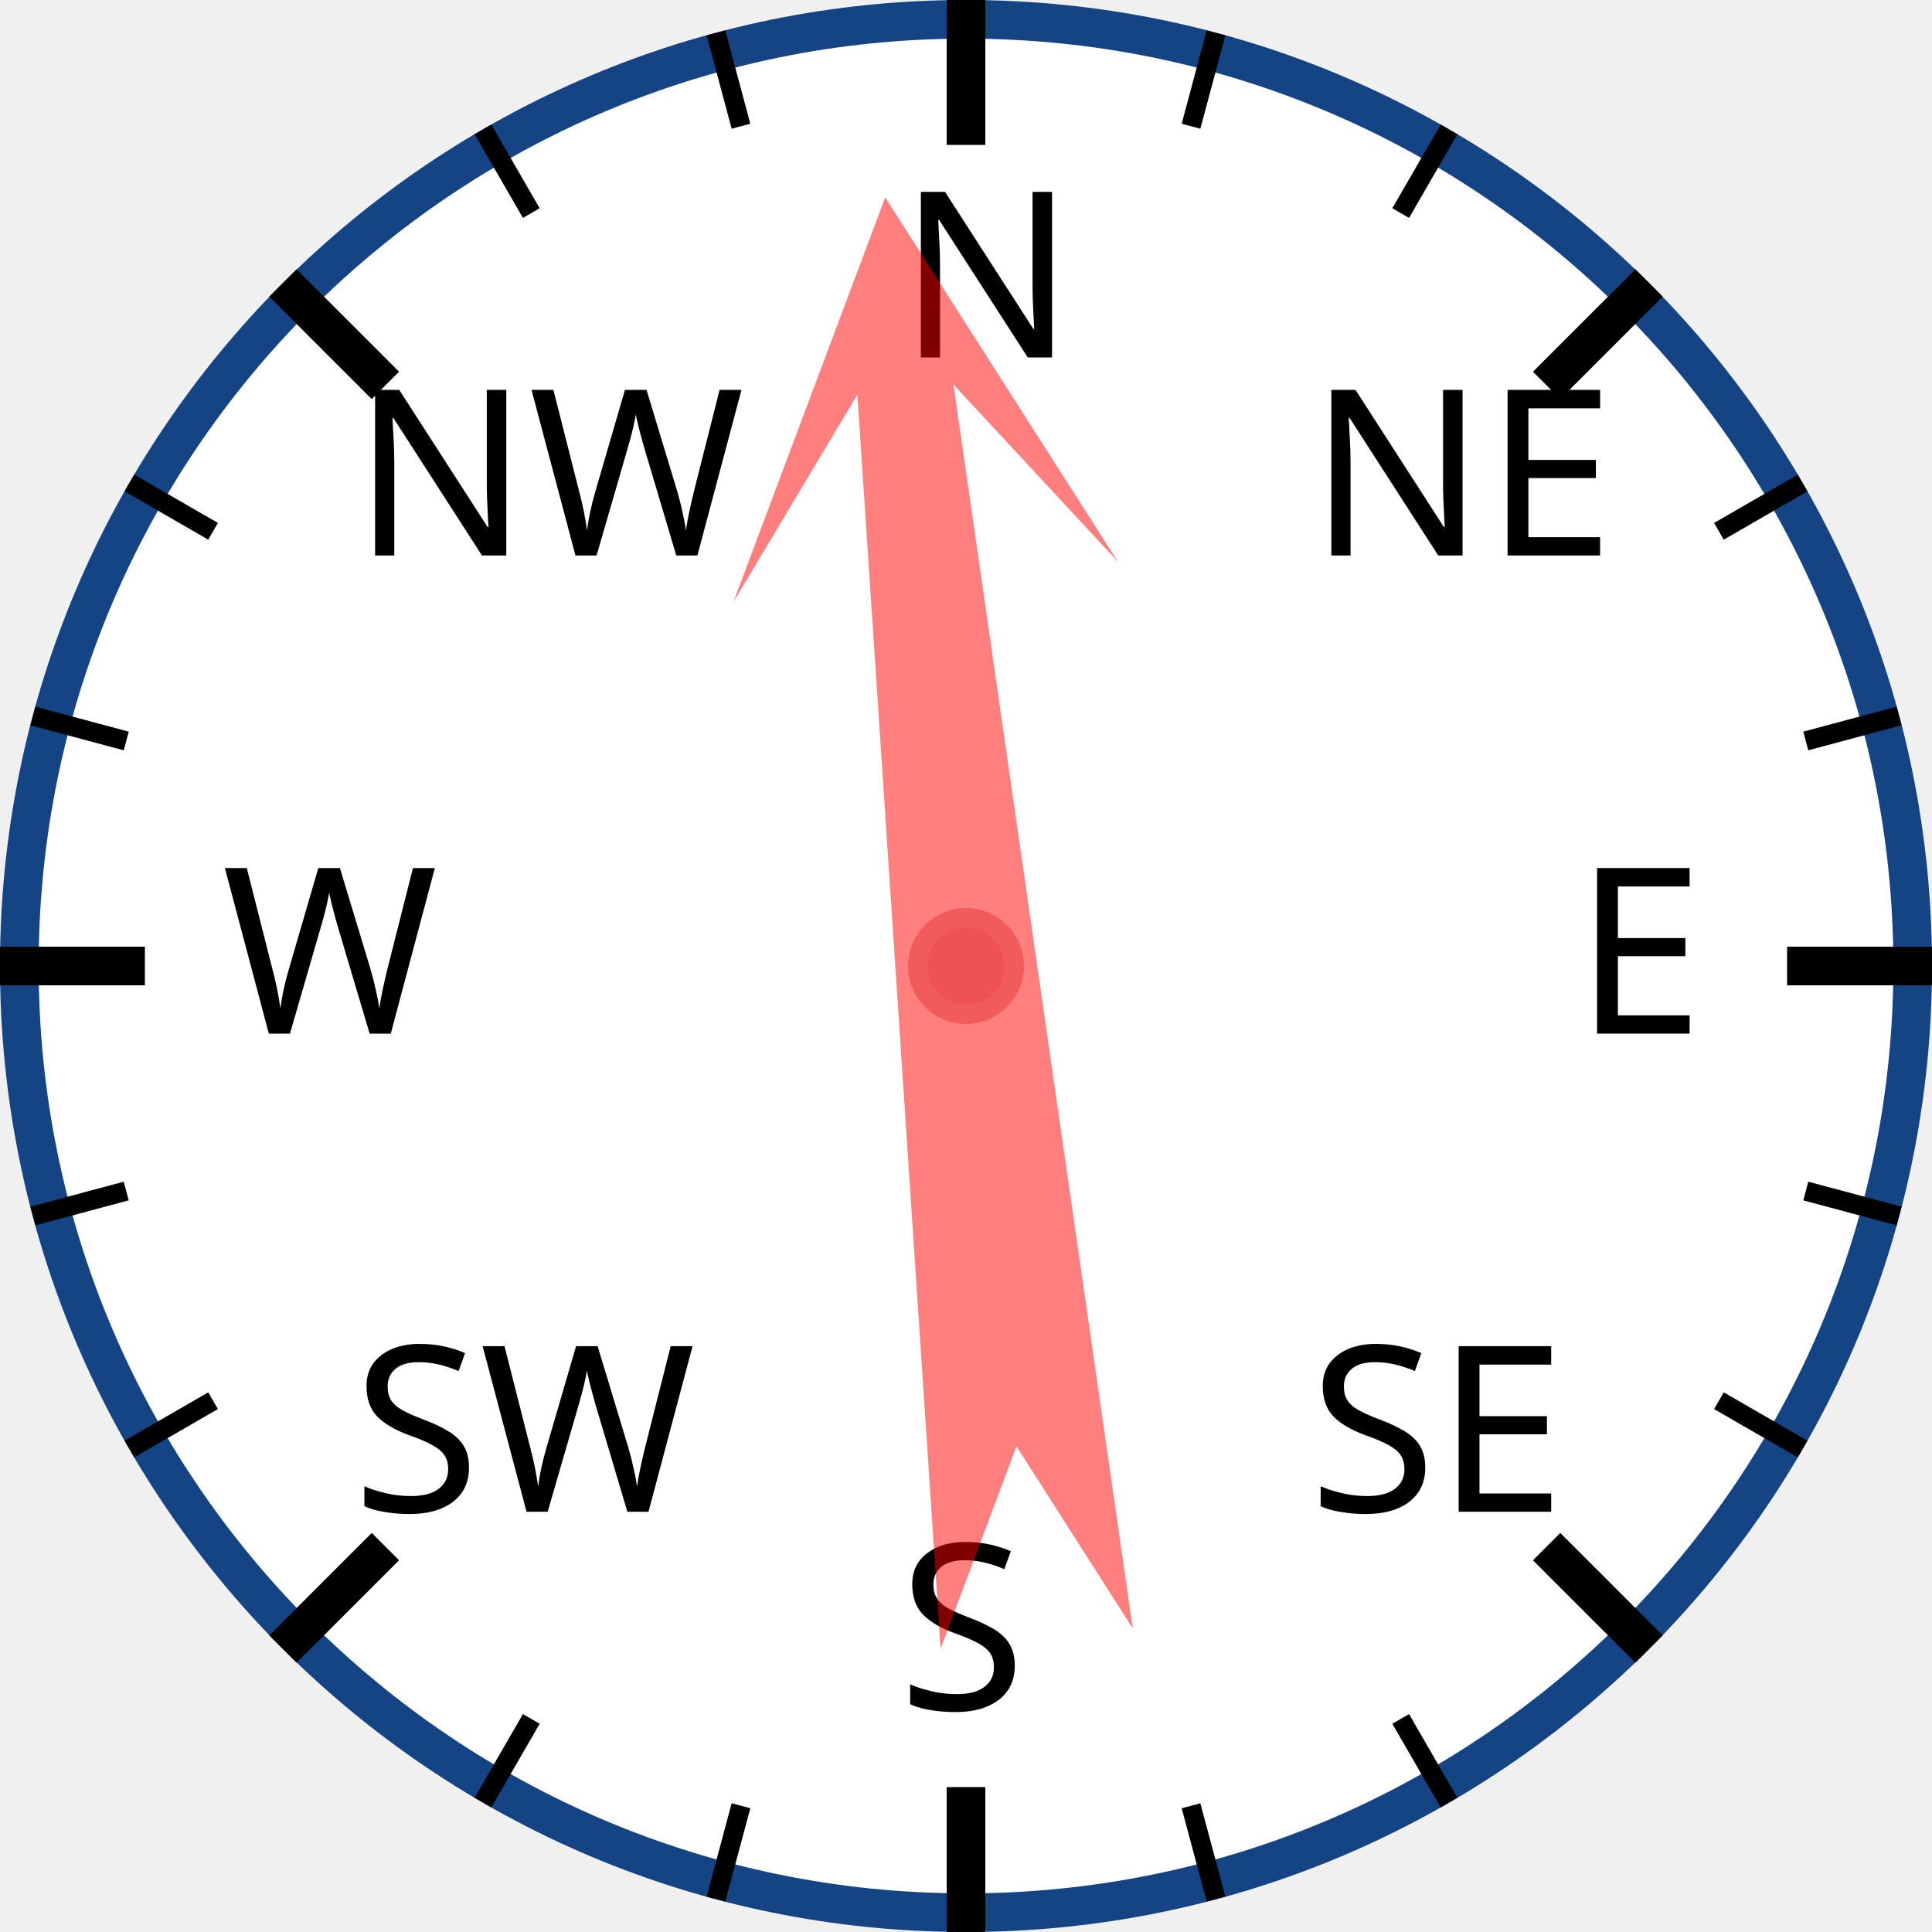
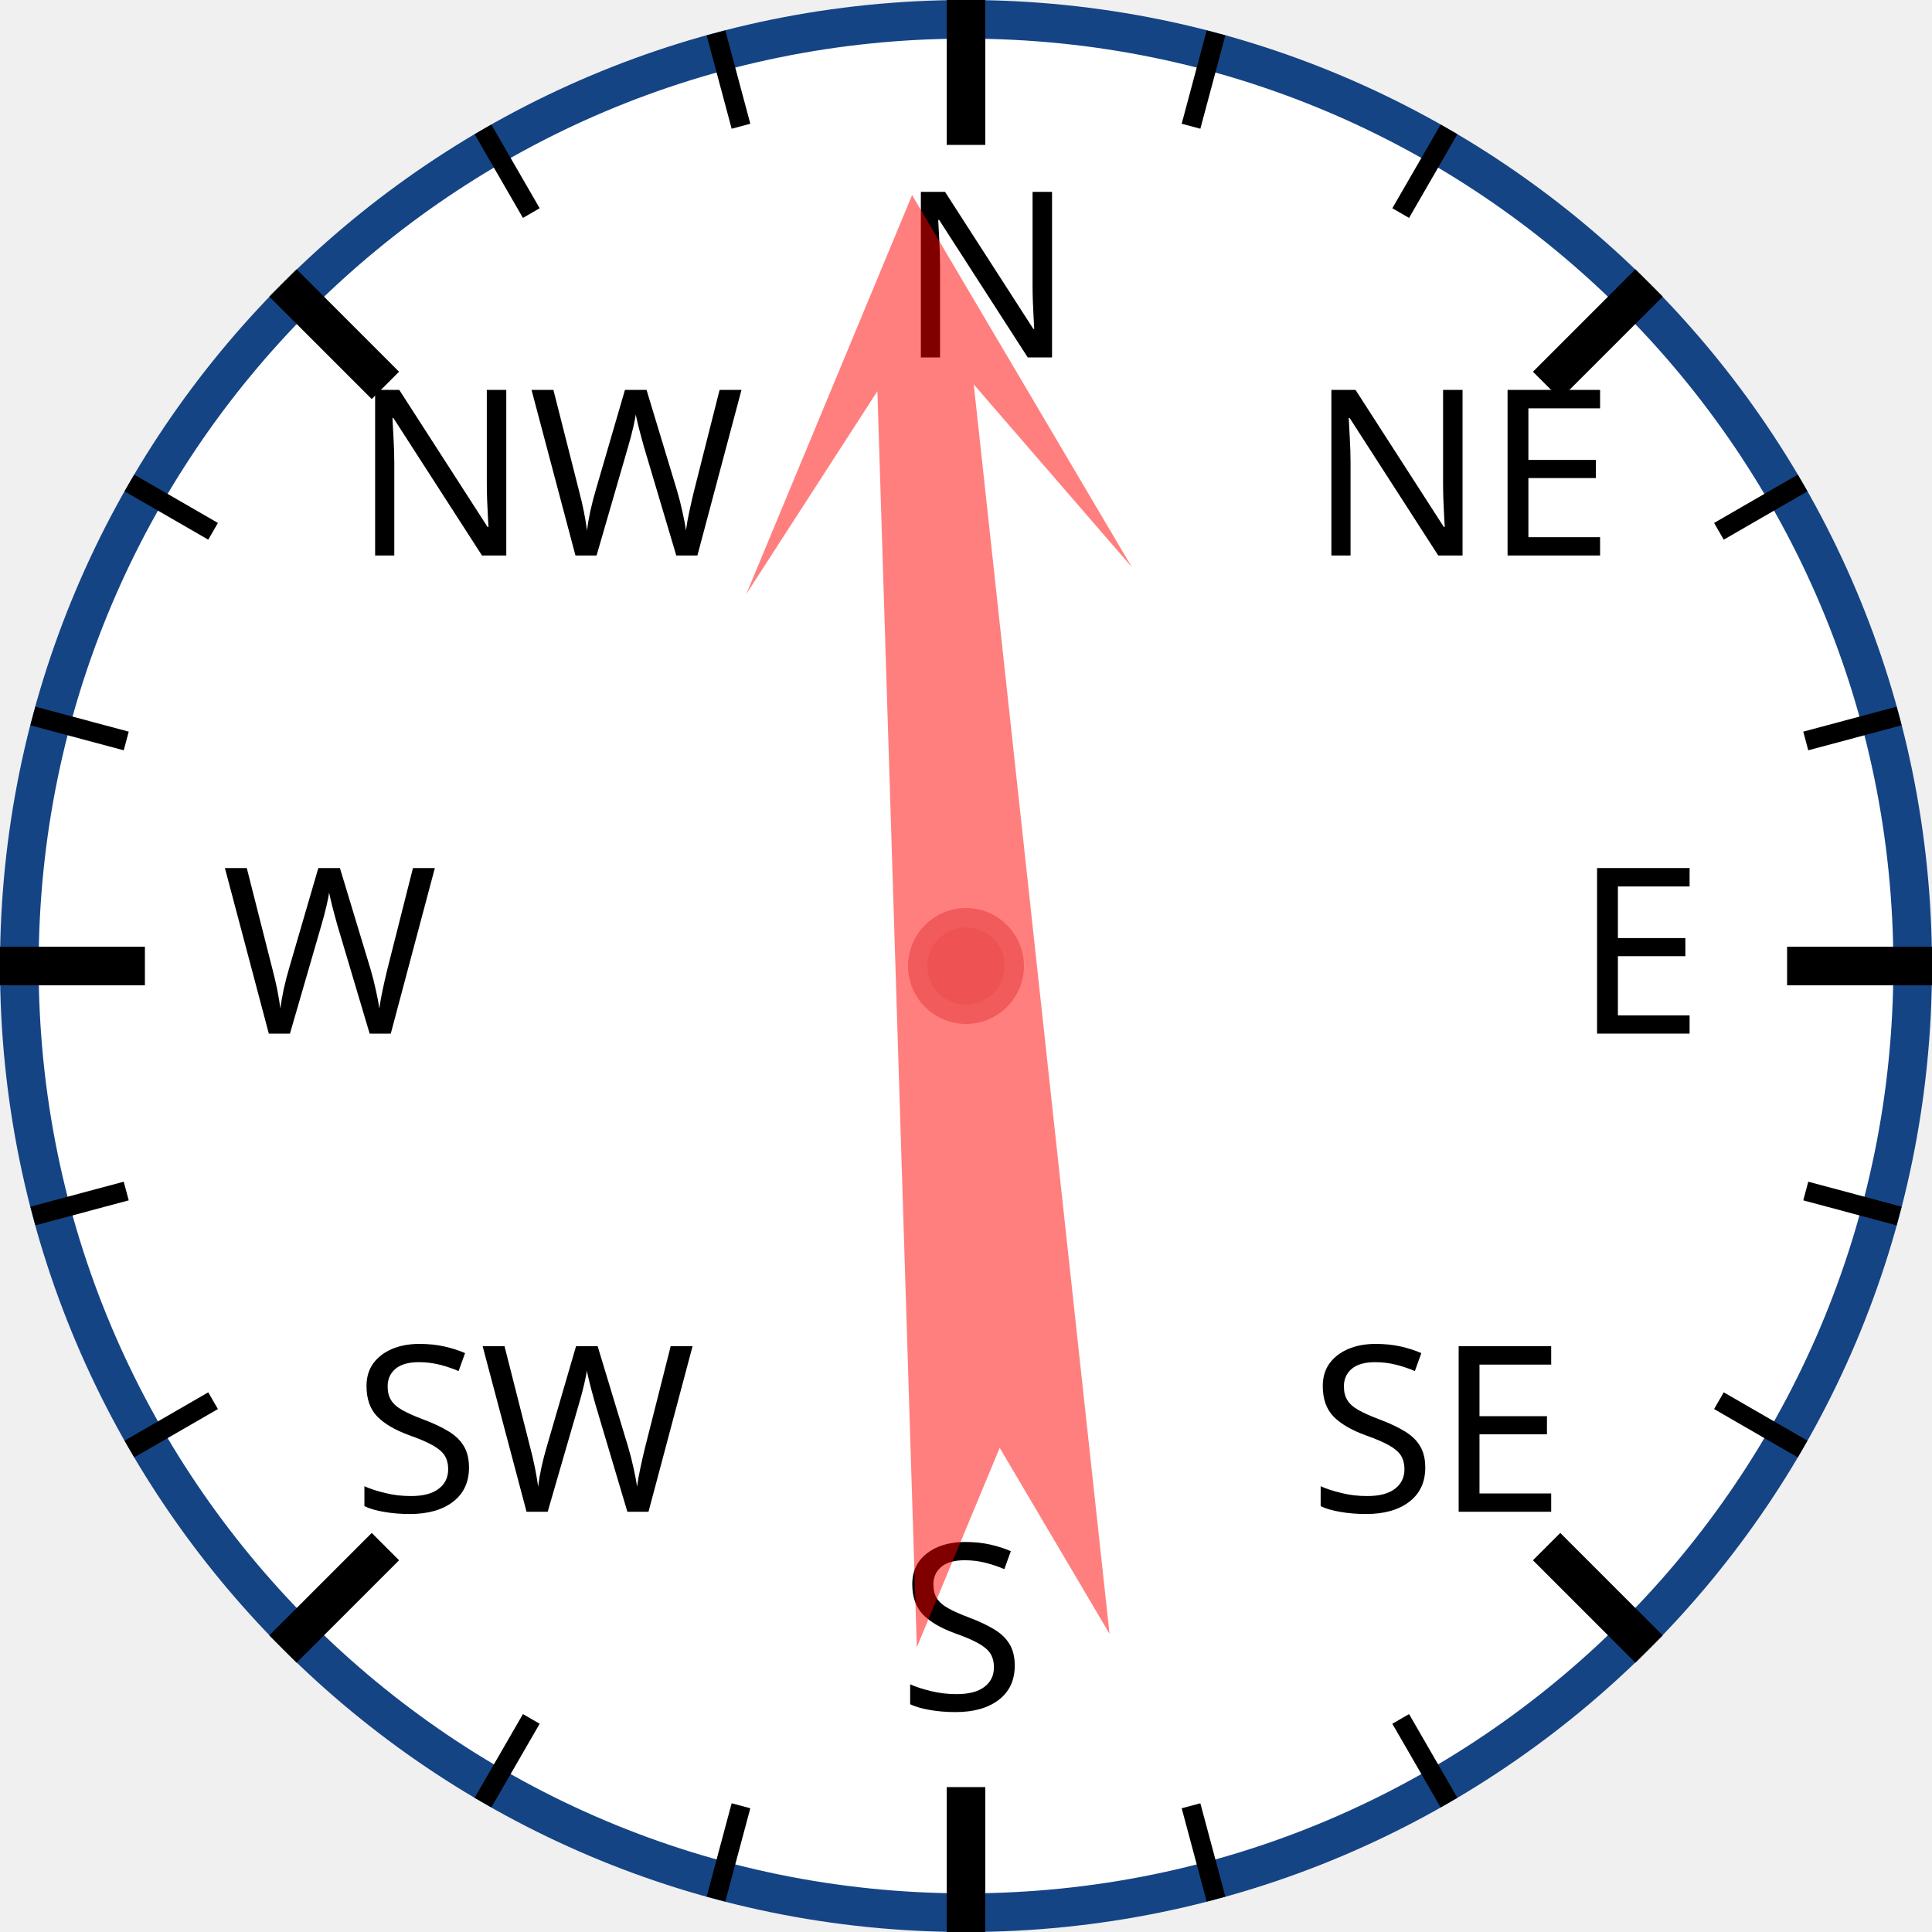
<svg xmlns="http://www.w3.org/2000/svg" width="120px" height="120px" viewBox="0 0 200 200">
  <circle cx="100" cy="100" r="98" style="fill: white; stroke: #154485; stroke-width: 4;" />
  <text x="93.0" y="37.0" style="font-family: sans-serif; font-size: 18pt;">N</text>
  <line x1="100.0" y1="0.0" x2="100.0" y2="15.0" style="stroke: black; stroke-width: 4;" />
  <line x1="74.118" y1="3.407" x2="76.706" y2="13.067" style="stroke: black; stroke-width: 2;" />
  <line x1="50" y1="13.397" x2="55" y2="22.058" style="stroke: black; stroke-width: 2;" />
  <text x="36.503" y="57.503" style="font-family: sans-serif; font-size: 18pt;">NW</text>
  <line x1="29.289" y1="29.289" x2="39.896" y2="39.896" style="stroke: black; stroke-width: 4;" />
  <line x1="13.397" y1="50" x2="22.058" y2="55" style="stroke: black; stroke-width: 2;" />
  <line x1="3.407" y1="74.118" x2="13.067" y2="76.706" style="stroke: black; stroke-width: 2;" />
  <text x="23.0" y="107.0" style="font-family: sans-serif; font-size: 18pt;">W</text>
  <line x1="0.0" y1="100.0" x2="15.0" y2="100.0" style="stroke: black; stroke-width: 4;" />
  <line x1="3.407" y1="125.882" x2="13.067" y2="123.294" style="stroke: black; stroke-width: 2;" />
  <line x1="13.397" y1="150" x2="22.058" y2="145" style="stroke: black; stroke-width: 2;" />
  <text x="36.503" y="156.497" style="font-family: sans-serif; font-size: 18pt;">SW</text>
  <line x1="29.289" y1="170.711" x2="39.896" y2="160.104" style="stroke: black; stroke-width: 4;" />
  <line x1="50" y1="186.603" x2="55" y2="177.942" style="stroke: black; stroke-width: 2;" />
  <line x1="74.118" y1="196.593" x2="76.706" y2="186.933" style="stroke: black; stroke-width: 2;" />
  <text x="93" y="177.0" style="font-family: sans-serif; font-size: 18pt;">S</text>
  <line x1="100" y1="200.0" x2="100" y2="185.0" style="stroke: black; stroke-width: 4;" />
  <line x1="125.882" y1="196.593" x2="123.294" y2="186.933" style="stroke: black; stroke-width: 2;" />
  <line x1="150.0" y1="186.603" x2="145.0" y2="177.942" style="stroke: black; stroke-width: 2;" />
  <text x="135.497" y="156.497" style="font-family: sans-serif; font-size: 18pt;">SE</text>
  <line x1="170.711" y1="170.711" x2="160.104" y2="160.104" style="stroke: black; stroke-width: 4;" />
  <line x1="186.603" y1="150" x2="177.942" y2="145" style="stroke: black; stroke-width: 2;" />
  <line x1="196.593" y1="125.882" x2="186.933" y2="123.294" style="stroke: black; stroke-width: 2;" />
  <text x="163.0" y="107" style="font-family: sans-serif; font-size: 18pt;">E</text>
  <line x1="200.0" y1="100" x2="185.0" y2="100" style="stroke: black; stroke-width: 4;" />
  <line x1="196.593" y1="74.118" x2="186.933" y2="76.706" style="stroke: black; stroke-width: 2;" />
  <line x1="186.603" y1="50" x2="177.942" y2="55" style="stroke: black; stroke-width: 2;" />
  <text x="135.497" y="57.503" style="font-family: sans-serif; font-size: 18pt;">NE</text>
  <line x1="170.711" y1="29.289" x2="160.104" y2="39.896" style="stroke: black; stroke-width: 4;" />
  <line x1="150" y1="13.397" x2="145" y2="22.058" style="stroke: black; stroke-width: 2;" />
  <line x1="125.882" y1="3.407" x2="123.294" y2="13.067" style="stroke: black; stroke-width: 2;" />
-   <polygon points="100 20 120 60 105 40 110 170 100 150 90 170 95 40 80 60" style="fill: red; fill-opacity: 0.5;" transform="rotate(354,100,100)" />
+   <polygon points="100 20 120 60 105 40 110 170 100 150 90 170 95 40 80 60" style="fill: red; fill-opacity: 0.5;" transform="rotate(356,100,100)" />
  <circle cx="100" cy="100" r="5" style="fill: #EE5252; stroke: #F25B5B; stroke-width: 2;" />
</svg>
